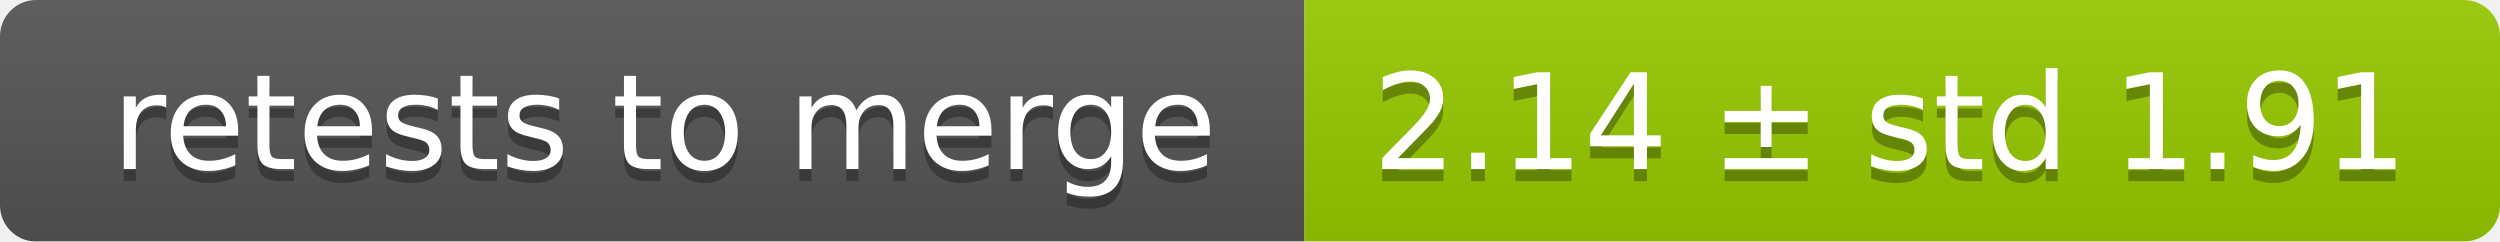
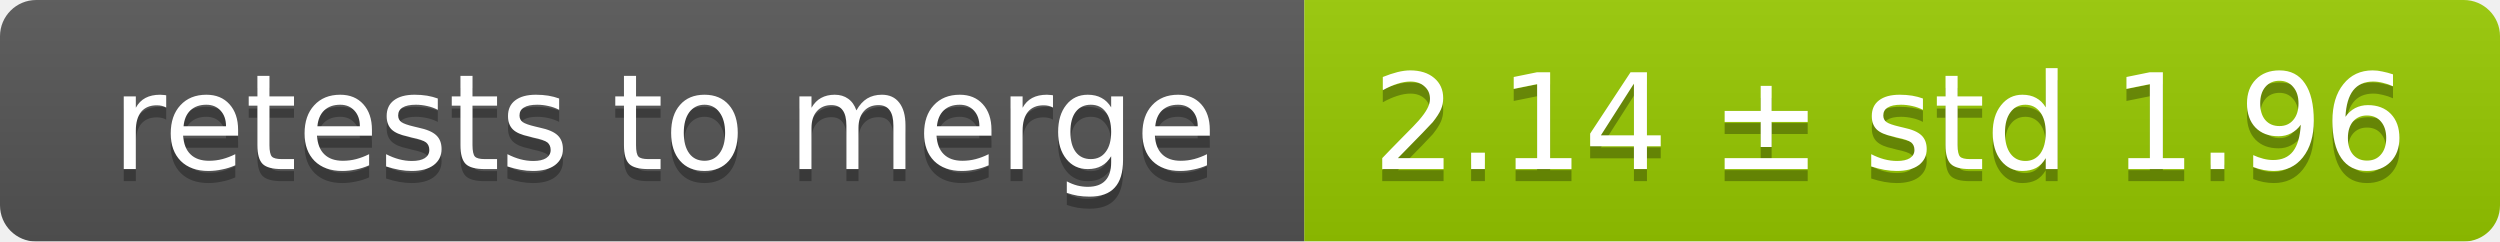
<svg xmlns="http://www.w3.org/2000/svg" width="207" height="20">
  <linearGradient id="smooth" x2="0" y2="100%">
    <stop offset="0" stop-color="#bbb" stop-opacity=".1" />
    <stop offset="1" stop-opacity=".1" />
  </linearGradient>
  <mask id="round">
    <rect width="207" height="20" rx="3" fill="#fff" />
  </mask>
  <g mask="url(#round)">
    <rect width="108" height="20" fill="#555" />
    <rect x="108" width="99" height="20" fill="#97ca00" />
    <rect width="207" height="20" fill="url(#smooth)" />
  </g>
  <g fill="#fff" text-anchor="middle" font-family="DejaVu Sans,Verdana,Geneva,sans-serif" font-size="11">
    <text x="55" y="15" fill="#010101" fill-opacity=".3">retests to merge</text>
    <text x="55" y="14">retests to merge</text>
-     <text x="156.5" y="15" fill="#010101" fill-opacity=".3">2.14 ± std 1.91</text>
-     <text x="156.5" y="14">2.14 ± std 1.91</text>
+     <text x="156.5" y="15" fill="#010101" fill-opacity=".3">2.14 ± std 1.96</text>
+     <text x="156.5" y="14">2.14 ± std 1.96</text>
  </g>
</svg>
